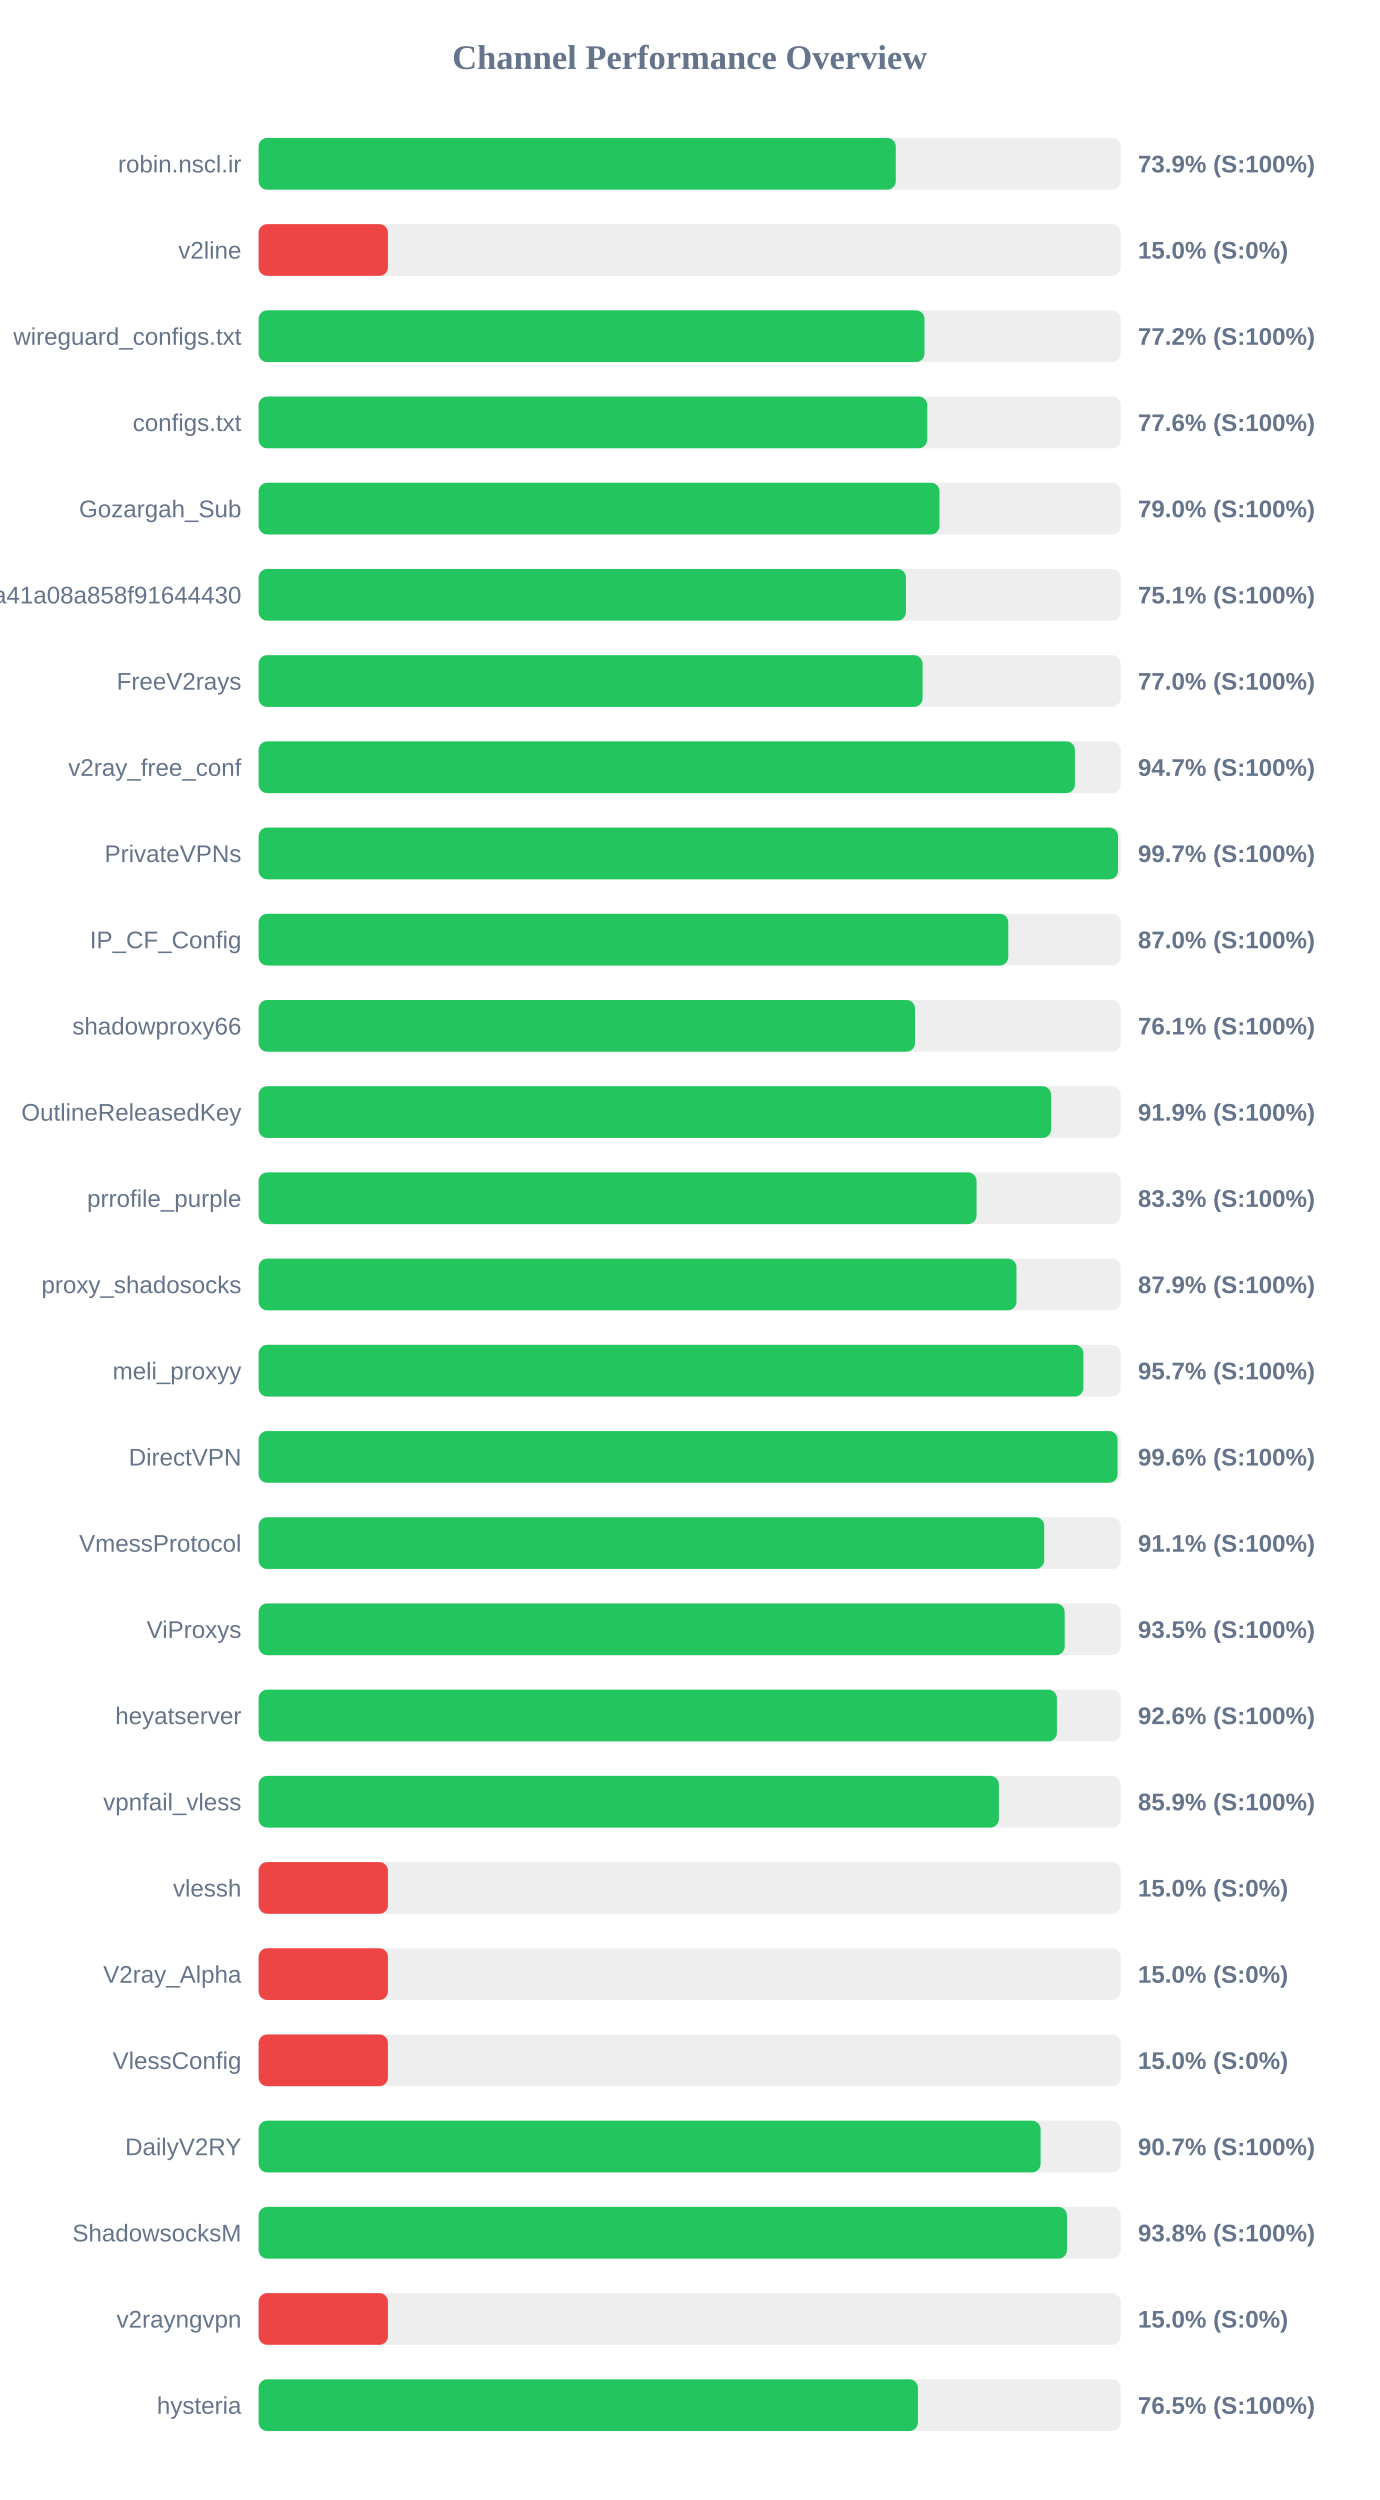
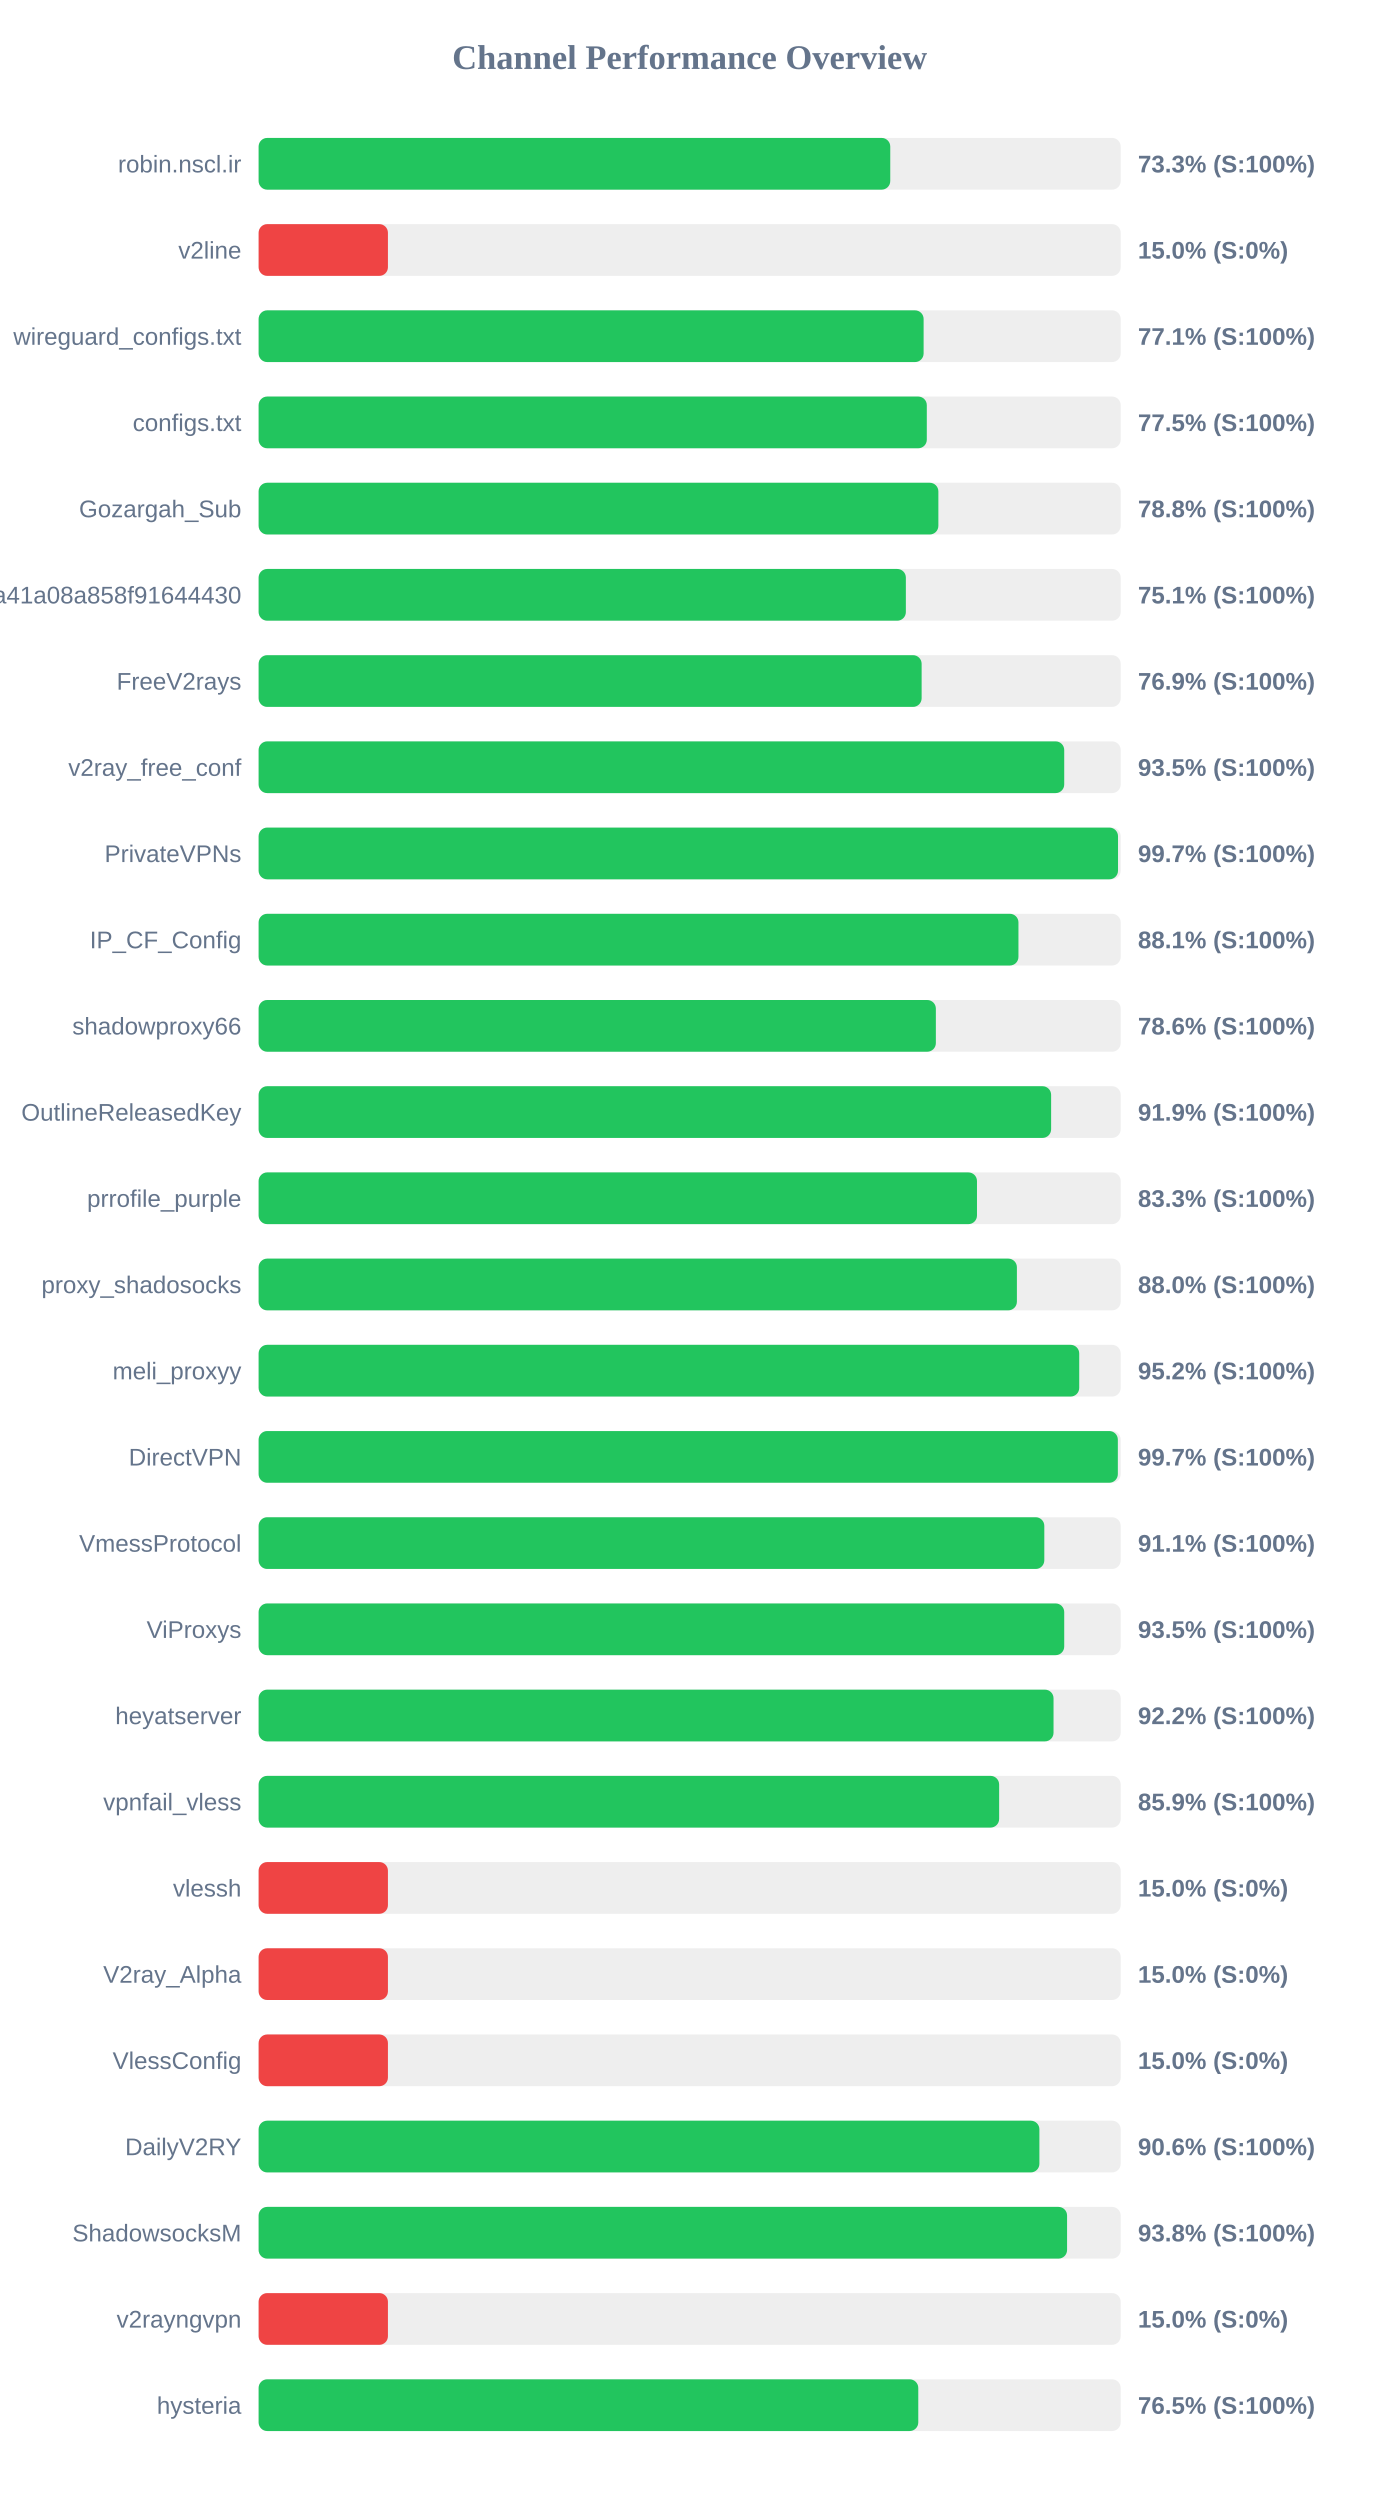
<svg xmlns="http://www.w3.org/2000/svg" width="800" height="1450" version="1.1">
  <style>
        .row { font: 14px Arial; fill: #64748b; }
        .score { font: bold 14px Arial; fill: #64748b; }
    </style>
  <text x="400" y="40" text-anchor="middle" font-size="20px" font-weight="bold" fill="#64748b">Channel Performance Overview</text>
  <rect x="150" y="80" width="500" height="30" fill="#eee" rx="5" />
-   <rect x="150" y="80" width="369.55" height="30" fill="#22c55e" rx="5" />
+   <rect x="150" y="80" width="366.35" height="30" fill="#22c55e" rx="5" />
  <text x="140" y="100" text-anchor="end" class="row">robin.nscl.ir</text>
-   <text x="660" y="100" text-anchor="start" class="score">73.9% (S:100%)</text>
+   <text x="660" y="100" text-anchor="start" class="score">73.3% (S:100%)</text>
  <rect x="150" y="130" width="500" height="30" fill="#eee" rx="5" />
  <rect x="150" y="130" width="75.0" height="30" fill="#ef4444" rx="5" />
  <text x="140" y="150" text-anchor="end" class="row">v2line</text>
  <text x="660" y="150" text-anchor="start" class="score">15.0% (S:0%)</text>
  <rect x="150" y="180" width="500" height="30" fill="#eee" rx="5" />
-   <rect x="150" y="180" width="386.2" height="30" fill="#22c55e" rx="5" />
+   <rect x="150" y="180" width="385.7" height="30" fill="#22c55e" rx="5" />
  <text x="140" y="200" text-anchor="end" class="row">wireguard_configs.txt</text>
-   <text x="660" y="200" text-anchor="start" class="score">77.2% (S:100%)</text>
+   <text x="660" y="200" text-anchor="start" class="score">77.1% (S:100%)</text>
  <rect x="150" y="230" width="500" height="30" fill="#eee" rx="5" />
-   <rect x="150" y="230" width="387.8" height="30" fill="#22c55e" rx="5" />
+   <rect x="150" y="230" width="387.55" height="30" fill="#22c55e" rx="5" />
  <text x="140" y="250" text-anchor="end" class="row">configs.txt</text>
-   <text x="660" y="250" text-anchor="start" class="score">77.6% (S:100%)</text>
+   <text x="660" y="250" text-anchor="start" class="score">77.5% (S:100%)</text>
  <rect x="150" y="280" width="500" height="30" fill="#eee" rx="5" />
-   <rect x="150" y="280" width="394.9" height="30" fill="#22c55e" rx="5" />
+   <rect x="150" y="280" width="394.25" height="30" fill="#22c55e" rx="5" />
  <text x="140" y="300" text-anchor="end" class="row">Gozargah_Sub</text>
-   <text x="660" y="300" text-anchor="start" class="score">79.0% (S:100%)</text>
+   <text x="660" y="300" text-anchor="start" class="score">78.8% (S:100%)</text>
  <rect x="150" y="330" width="500" height="30" fill="#eee" rx="5" />
-   <rect x="150" y="330" width="375.45" height="30" fill="#22c55e" rx="5" />
+   <rect x="150" y="330" width="375.4" height="30" fill="#22c55e" rx="5" />
  <text x="140" y="350" text-anchor="end" class="row">subscribe?token=fed4ab7c582c2a41a08a858f91644430</text>
  <text x="660" y="350" text-anchor="start" class="score">75.1% (S:100%)</text>
  <rect x="150" y="380" width="500" height="30" fill="#eee" rx="5" />
-   <rect x="150" y="380" width="385.1" height="30" fill="#22c55e" rx="5" />
+   <rect x="150" y="380" width="384.55" height="30" fill="#22c55e" rx="5" />
  <text x="140" y="400" text-anchor="end" class="row">FreeV2rays</text>
-   <text x="660" y="400" text-anchor="start" class="score">77.0% (S:100%)</text>
+   <text x="660" y="400" text-anchor="start" class="score">76.9% (S:100%)</text>
  <rect x="150" y="430" width="500" height="30" fill="#eee" rx="5" />
-   <rect x="150" y="430" width="473.45" height="30" fill="#22c55e" rx="5" />
+   <rect x="150" y="430" width="467.25" height="30" fill="#22c55e" rx="5" />
  <text x="140" y="450" text-anchor="end" class="row">v2ray_free_conf</text>
-   <text x="660" y="450" text-anchor="start" class="score">94.7% (S:100%)</text>
+   <text x="660" y="450" text-anchor="start" class="score">93.5% (S:100%)</text>
  <rect x="150" y="480" width="500" height="30" fill="#eee" rx="5" />
  <rect x="150" y="480" width="498.45" height="30" fill="#22c55e" rx="5" />
  <text x="140" y="500" text-anchor="end" class="row">PrivateVPNs</text>
  <text x="660" y="500" text-anchor="start" class="score">99.7% (S:100%)</text>
  <rect x="150" y="530" width="500" height="30" fill="#eee" rx="5" />
-   <rect x="150" y="530" width="434.8" height="30" fill="#22c55e" rx="5" />
+   <rect x="150" y="530" width="440.7" height="30" fill="#22c55e" rx="5" />
  <text x="140" y="550" text-anchor="end" class="row">IP_CF_Config</text>
-   <text x="660" y="550" text-anchor="start" class="score">87.0% (S:100%)</text>
+   <text x="660" y="550" text-anchor="start" class="score">88.1% (S:100%)</text>
  <rect x="150" y="580" width="500" height="30" fill="#eee" rx="5" />
-   <rect x="150" y="580" width="380.7" height="30" fill="#22c55e" rx="5" />
+   <rect x="150" y="580" width="392.8" height="30" fill="#22c55e" rx="5" />
  <text x="140" y="600" text-anchor="end" class="row">shadowproxy66</text>
-   <text x="660" y="600" text-anchor="start" class="score">76.1% (S:100%)</text>
+   <text x="660" y="600" text-anchor="start" class="score">78.6% (S:100%)</text>
  <rect x="150" y="630" width="500" height="30" fill="#eee" rx="5" />
  <rect x="150" y="630" width="459.65" height="30" fill="#22c55e" rx="5" />
  <text x="140" y="650" text-anchor="end" class="row">OutlineReleasedKey</text>
  <text x="660" y="650" text-anchor="start" class="score">91.9% (S:100%)</text>
  <rect x="150" y="680" width="500" height="30" fill="#eee" rx="5" />
-   <rect x="150" y="680" width="416.4" height="30" fill="#22c55e" rx="5" />
+   <rect x="150" y="680" width="416.65" height="30" fill="#22c55e" rx="5" />
  <text x="140" y="700" text-anchor="end" class="row">prrofile_purple</text>
  <text x="660" y="700" text-anchor="start" class="score">83.3% (S:100%)</text>
  <rect x="150" y="730" width="500" height="30" fill="#eee" rx="5" />
-   <rect x="150" y="730" width="439.55" height="30" fill="#22c55e" rx="5" />
+   <rect x="150" y="730" width="439.8" height="30" fill="#22c55e" rx="5" />
  <text x="140" y="750" text-anchor="end" class="row">proxy_shadosocks</text>
-   <text x="660" y="750" text-anchor="start" class="score">87.9% (S:100%)</text>
+   <text x="660" y="750" text-anchor="start" class="score">88.0% (S:100%)</text>
  <rect x="150" y="780" width="500" height="30" fill="#eee" rx="5" />
-   <rect x="150" y="780" width="478.35" height="30" fill="#22c55e" rx="5" />
+   <rect x="150" y="780" width="475.95" height="30" fill="#22c55e" rx="5" />
  <text x="140" y="800" text-anchor="end" class="row">meli_proxyy</text>
-   <text x="660" y="800" text-anchor="start" class="score">95.7% (S:100%)</text>
+   <text x="660" y="800" text-anchor="start" class="score">95.2% (S:100%)</text>
  <rect x="150" y="830" width="500" height="30" fill="#eee" rx="5" />
-   <rect x="150" y="830" width="498.2" height="30" fill="#22c55e" rx="5" />
+   <rect x="150" y="830" width="498.35" height="30" fill="#22c55e" rx="5" />
  <text x="140" y="850" text-anchor="end" class="row">DirectVPN</text>
-   <text x="660" y="850" text-anchor="start" class="score">99.6% (S:100%)</text>
+   <text x="660" y="850" text-anchor="start" class="score">99.7% (S:100%)</text>
  <rect x="150" y="880" width="500" height="30" fill="#eee" rx="5" />
-   <rect x="150" y="880" width="455.65" height="30" fill="#22c55e" rx="5" />
+   <rect x="150" y="880" width="455.7" height="30" fill="#22c55e" rx="5" />
  <text x="140" y="900" text-anchor="end" class="row">VmessProtocol</text>
  <text x="660" y="900" text-anchor="start" class="score">91.1% (S:100%)</text>
  <rect x="150" y="930" width="500" height="30" fill="#eee" rx="5" />
-   <rect x="150" y="930" width="467.5" height="30" fill="#22c55e" rx="5" />
+   <rect x="150" y="930" width="467.25" height="30" fill="#22c55e" rx="5" />
  <text x="140" y="950" text-anchor="end" class="row">ViProxys</text>
  <text x="660" y="950" text-anchor="start" class="score">93.5% (S:100%)</text>
  <rect x="150" y="980" width="500" height="30" fill="#eee" rx="5" />
-   <rect x="150" y="980" width="463.0" height="30" fill="#22c55e" rx="5" />
+   <rect x="150" y="980" width="461.05" height="30" fill="#22c55e" rx="5" />
  <text x="140" y="1000" text-anchor="end" class="row">heyatserver</text>
-   <text x="660" y="1000" text-anchor="start" class="score">92.6% (S:100%)</text>
+   <text x="660" y="1000" text-anchor="start" class="score">92.2% (S:100%)</text>
  <rect x="150" y="1030" width="500" height="30" fill="#eee" rx="5" />
-   <rect x="150" y="1030" width="429.35" height="30" fill="#22c55e" rx="5" />
+   <rect x="150" y="1030" width="429.5" height="30" fill="#22c55e" rx="5" />
  <text x="140" y="1050" text-anchor="end" class="row">vpnfail_vless</text>
  <text x="660" y="1050" text-anchor="start" class="score">85.9% (S:100%)</text>
  <rect x="150" y="1080" width="500" height="30" fill="#eee" rx="5" />
  <rect x="150" y="1080" width="75.0" height="30" fill="#ef4444" rx="5" />
  <text x="140" y="1100" text-anchor="end" class="row">vlessh</text>
  <text x="660" y="1100" text-anchor="start" class="score">15.0% (S:0%)</text>
  <rect x="150" y="1130" width="500" height="30" fill="#eee" rx="5" />
  <rect x="150" y="1130" width="75.0" height="30" fill="#ef4444" rx="5" />
  <text x="140" y="1150" text-anchor="end" class="row">V2ray_Alpha</text>
  <text x="660" y="1150" text-anchor="start" class="score">15.0% (S:0%)</text>
  <rect x="150" y="1180" width="500" height="30" fill="#eee" rx="5" />
  <rect x="150" y="1180" width="75.0" height="30" fill="#ef4444" rx="5" />
  <text x="140" y="1200" text-anchor="end" class="row">VlessConfig</text>
  <text x="660" y="1200" text-anchor="start" class="score">15.0% (S:0%)</text>
  <rect x="150" y="1230" width="500" height="30" fill="#eee" rx="5" />
-   <rect x="150" y="1230" width="453.55" height="30" fill="#22c55e" rx="5" />
+   <rect x="150" y="1230" width="452.85" height="30" fill="#22c55e" rx="5" />
  <text x="140" y="1250" text-anchor="end" class="row">DailyV2RY</text>
-   <text x="660" y="1250" text-anchor="start" class="score">90.7% (S:100%)</text>
+   <text x="660" y="1250" text-anchor="start" class="score">90.6% (S:100%)</text>
  <rect x="150" y="1280" width="500" height="30" fill="#eee" rx="5" />
-   <rect x="150" y="1280" width="468.85" height="30" fill="#22c55e" rx="5" />
+   <rect x="150" y="1280" width="468.9" height="30" fill="#22c55e" rx="5" />
  <text x="140" y="1300" text-anchor="end" class="row">ShadowsocksM</text>
  <text x="660" y="1300" text-anchor="start" class="score">93.8% (S:100%)</text>
  <rect x="150" y="1330" width="500" height="30" fill="#eee" rx="5" />
  <rect x="150" y="1330" width="75.0" height="30" fill="#ef4444" rx="5" />
  <text x="140" y="1350" text-anchor="end" class="row">v2rayngvpn</text>
  <text x="660" y="1350" text-anchor="start" class="score">15.0% (S:0%)</text>
  <rect x="150" y="1380" width="500" height="30" fill="#eee" rx="5" />
-   <rect x="150" y="1380" width="382.4" height="30" fill="#22c55e" rx="5" />
+   <rect x="150" y="1380" width="382.6" height="30" fill="#22c55e" rx="5" />
  <text x="140" y="1400" text-anchor="end" class="row">hysteria</text>
  <text x="660" y="1400" text-anchor="start" class="score">76.5% (S:100%)</text>
</svg>
